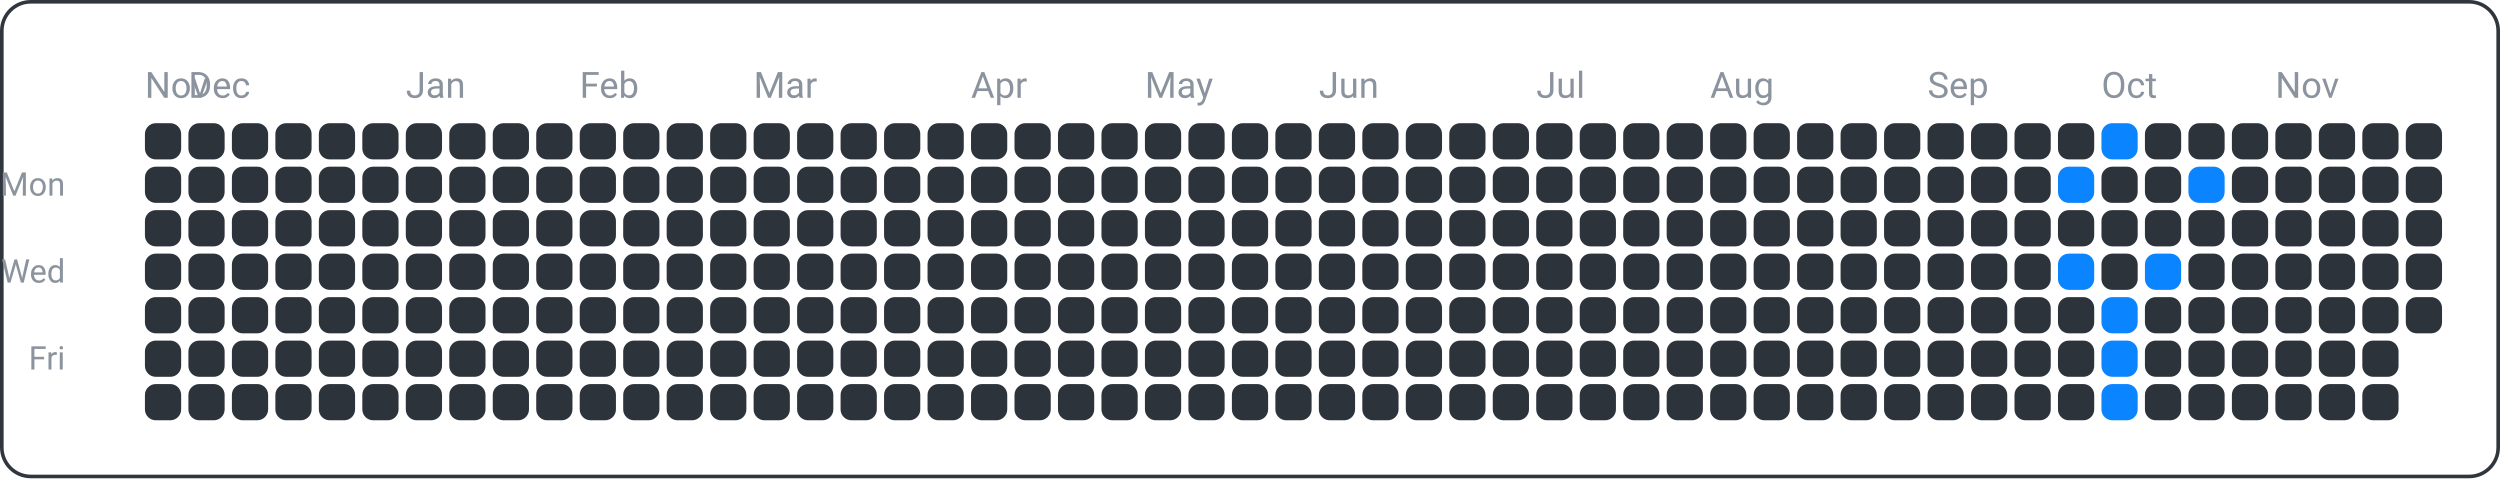
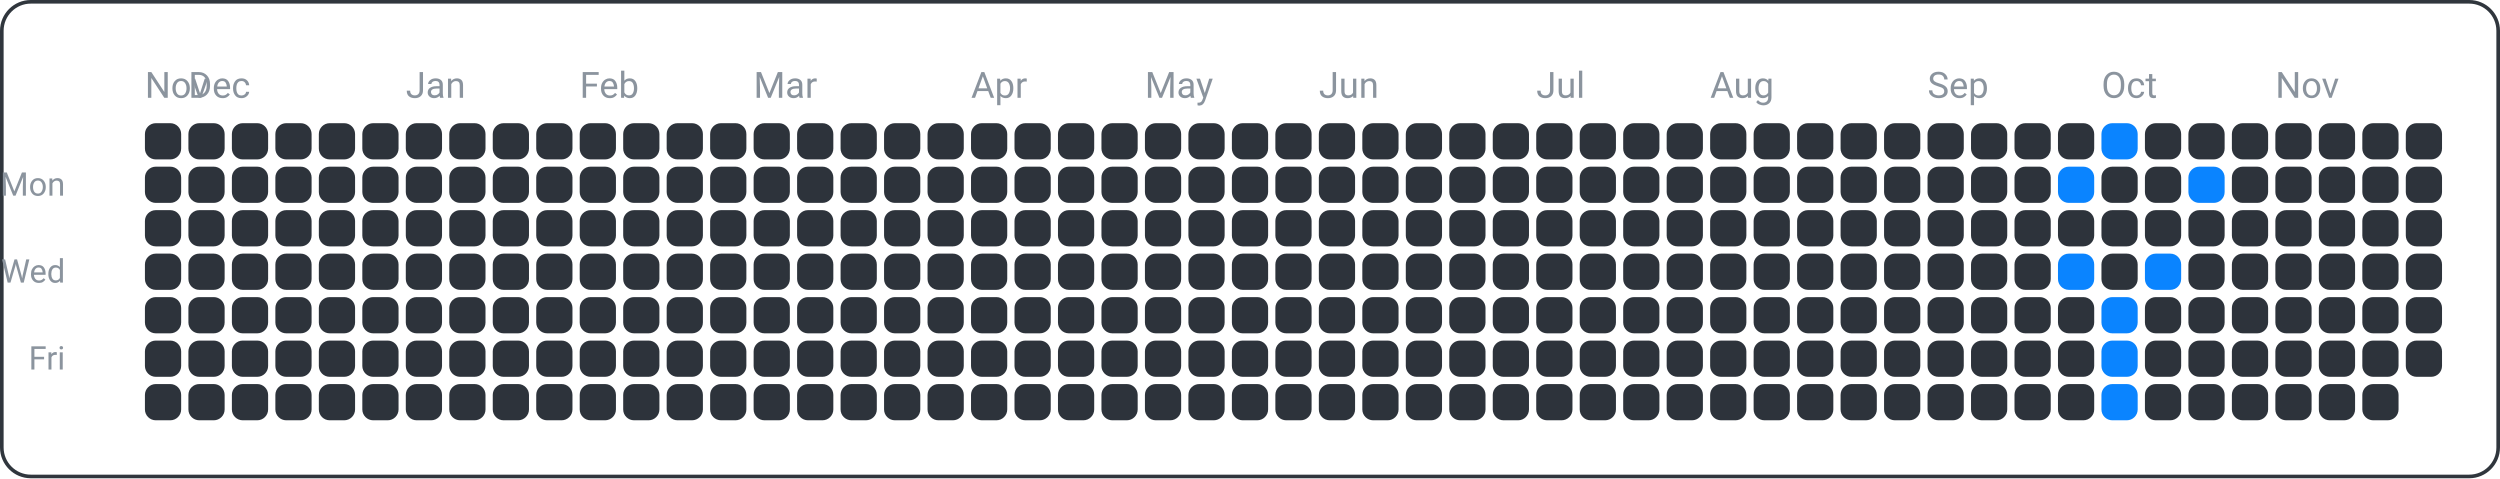
<svg xmlns="http://www.w3.org/2000/svg" width="690" height="132" viewBox="0 0 690 132">
  <rect x="0.5" y="0.5" width="689" height="131" fill="none" rx="8" ry="8" stroke="#30363d" />
  <text x="18" y="54" font-family="ui-sans-serif, -apple-system, Segoe UI, Roboto, Helvetica, Arial" font-size="9" fill="#8b949e" text-anchor="end">Mon</text>
  <text x="18" y="78" font-family="ui-sans-serif, -apple-system, Segoe UI, Roboto, Helvetica, Arial" font-size="9" fill="#8b949e" text-anchor="end">Wed</text>
  <text x="18" y="102" font-family="ui-sans-serif, -apple-system, Segoe UI, Roboto, Helvetica, Arial" font-size="9" fill="#8b949e" text-anchor="end">Fri</text>
  <text x="40" y="27" font-family="ui-sans-serif, -apple-system, Segoe UI, Roboto, Helvetica, Arial" font-size="10" fill="#8b949e" text-anchor="start">Nov</text>
  <text x="52" y="27" font-family="ui-sans-serif, -apple-system, Segoe UI, Roboto, Helvetica, Arial" font-size="10" fill="#8b949e" text-anchor="start">Dec</text>
  <text x="112" y="27" font-family="ui-sans-serif, -apple-system, Segoe UI, Roboto, Helvetica, Arial" font-size="10" fill="#8b949e" text-anchor="start">Jan</text>
  <text x="160" y="27" font-family="ui-sans-serif, -apple-system, Segoe UI, Roboto, Helvetica, Arial" font-size="10" fill="#8b949e" text-anchor="start">Feb</text>
  <text x="208" y="27" font-family="ui-sans-serif, -apple-system, Segoe UI, Roboto, Helvetica, Arial" font-size="10" fill="#8b949e" text-anchor="start">Mar</text>
  <text x="268" y="27" font-family="ui-sans-serif, -apple-system, Segoe UI, Roboto, Helvetica, Arial" font-size="10" fill="#8b949e" text-anchor="start">Apr</text>
  <text x="316" y="27" font-family="ui-sans-serif, -apple-system, Segoe UI, Roboto, Helvetica, Arial" font-size="10" fill="#8b949e" text-anchor="start">May</text>
  <text x="364" y="27" font-family="ui-sans-serif, -apple-system, Segoe UI, Roboto, Helvetica, Arial" font-size="10" fill="#8b949e" text-anchor="start">Jun</text>
  <text x="424" y="27" font-family="ui-sans-serif, -apple-system, Segoe UI, Roboto, Helvetica, Arial" font-size="10" fill="#8b949e" text-anchor="start">Jul</text>
  <text x="472" y="27" font-family="ui-sans-serif, -apple-system, Segoe UI, Roboto, Helvetica, Arial" font-size="10" fill="#8b949e" text-anchor="start">Aug</text>
  <text x="532" y="27" font-family="ui-sans-serif, -apple-system, Segoe UI, Roboto, Helvetica, Arial" font-size="10" fill="#8b949e" text-anchor="start">Sep</text>
  <text x="580" y="27" font-family="ui-sans-serif, -apple-system, Segoe UI, Roboto, Helvetica, Arial" font-size="10" fill="#8b949e" text-anchor="start">Oct</text>
  <text x="628" y="27" font-family="ui-sans-serif, -apple-system, Segoe UI, Roboto, Helvetica, Arial" font-size="10" fill="#8b949e" text-anchor="start">Nov</text>
  <rect x="40" y="34" width="10" height="10" fill="#2d333b" rx="3" ry="3" />
  <rect x="40" y="46" width="10" height="10" fill="#2d333b" rx="3" ry="3" />
  <rect x="40" y="58" width="10" height="10" fill="#2d333b" rx="3" ry="3" />
  <rect x="40" y="70" width="10" height="10" fill="#2d333b" rx="3" ry="3" />
  <rect x="40" y="82" width="10" height="10" fill="#2d333b" rx="3" ry="3" />
  <rect x="40" y="94" width="10" height="10" fill="#2d333b" rx="3" ry="3" />
  <rect x="40" y="106" width="10" height="10" fill="#2d333b" rx="3" ry="3" />
  <rect x="52" y="34" width="10" height="10" fill="#2d333b" rx="3" ry="3" />
  <rect x="52" y="46" width="10" height="10" fill="#2d333b" rx="3" ry="3" />
  <rect x="52" y="58" width="10" height="10" fill="#2d333b" rx="3" ry="3" />
  <rect x="52" y="70" width="10" height="10" fill="#2d333b" rx="3" ry="3" />
  <rect x="52" y="82" width="10" height="10" fill="#2d333b" rx="3" ry="3" />
  <rect x="52" y="94" width="10" height="10" fill="#2d333b" rx="3" ry="3" />
  <rect x="52" y="106" width="10" height="10" fill="#2d333b" rx="3" ry="3" />
  <rect x="64" y="34" width="10" height="10" fill="#2d333b" rx="3" ry="3" />
  <rect x="64" y="46" width="10" height="10" fill="#2d333b" rx="3" ry="3" />
  <rect x="64" y="58" width="10" height="10" fill="#2d333b" rx="3" ry="3" />
  <rect x="64" y="70" width="10" height="10" fill="#2d333b" rx="3" ry="3" />
  <rect x="64" y="82" width="10" height="10" fill="#2d333b" rx="3" ry="3" />
  <rect x="64" y="94" width="10" height="10" fill="#2d333b" rx="3" ry="3" />
  <rect x="64" y="106" width="10" height="10" fill="#2d333b" rx="3" ry="3" />
  <rect x="76" y="34" width="10" height="10" fill="#2d333b" rx="3" ry="3" />
  <rect x="76" y="46" width="10" height="10" fill="#2d333b" rx="3" ry="3" />
  <rect x="76" y="58" width="10" height="10" fill="#2d333b" rx="3" ry="3" />
  <rect x="76" y="70" width="10" height="10" fill="#2d333b" rx="3" ry="3" />
  <rect x="76" y="82" width="10" height="10" fill="#2d333b" rx="3" ry="3" />
  <rect x="76" y="94" width="10" height="10" fill="#2d333b" rx="3" ry="3" />
  <rect x="76" y="106" width="10" height="10" fill="#2d333b" rx="3" ry="3" />
  <rect x="88" y="34" width="10" height="10" fill="#2d333b" rx="3" ry="3" />
  <rect x="88" y="46" width="10" height="10" fill="#2d333b" rx="3" ry="3" />
  <rect x="88" y="58" width="10" height="10" fill="#2d333b" rx="3" ry="3" />
  <rect x="88" y="70" width="10" height="10" fill="#2d333b" rx="3" ry="3" />
  <rect x="88" y="82" width="10" height="10" fill="#2d333b" rx="3" ry="3" />
  <rect x="88" y="94" width="10" height="10" fill="#2d333b" rx="3" ry="3" />
  <rect x="88" y="106" width="10" height="10" fill="#2d333b" rx="3" ry="3" />
  <rect x="100" y="34" width="10" height="10" fill="#2d333b" rx="3" ry="3" />
  <rect x="100" y="46" width="10" height="10" fill="#2d333b" rx="3" ry="3" />
  <rect x="100" y="58" width="10" height="10" fill="#2d333b" rx="3" ry="3" />
  <rect x="100" y="70" width="10" height="10" fill="#2d333b" rx="3" ry="3" />
  <rect x="100" y="82" width="10" height="10" fill="#2d333b" rx="3" ry="3" />
  <rect x="100" y="94" width="10" height="10" fill="#2d333b" rx="3" ry="3" />
  <rect x="100" y="106" width="10" height="10" fill="#2d333b" rx="3" ry="3" />
  <rect x="112" y="34" width="10" height="10" fill="#2d333b" rx="3" ry="3" />
  <rect x="112" y="46" width="10" height="10" fill="#2d333b" rx="3" ry="3" />
  <rect x="112" y="58" width="10" height="10" fill="#2d333b" rx="3" ry="3" />
  <rect x="112" y="70" width="10" height="10" fill="#2d333b" rx="3" ry="3" />
  <rect x="112" y="82" width="10" height="10" fill="#2d333b" rx="3" ry="3" />
  <rect x="112" y="94" width="10" height="10" fill="#2d333b" rx="3" ry="3" />
  <rect x="112" y="106" width="10" height="10" fill="#2d333b" rx="3" ry="3" />
  <rect x="124" y="34" width="10" height="10" fill="#2d333b" rx="3" ry="3" />
  <rect x="124" y="46" width="10" height="10" fill="#2d333b" rx="3" ry="3" />
  <rect x="124" y="58" width="10" height="10" fill="#2d333b" rx="3" ry="3" />
  <rect x="124" y="70" width="10" height="10" fill="#2d333b" rx="3" ry="3" />
  <rect x="124" y="82" width="10" height="10" fill="#2d333b" rx="3" ry="3" />
  <rect x="124" y="94" width="10" height="10" fill="#2d333b" rx="3" ry="3" />
  <rect x="124" y="106" width="10" height="10" fill="#2d333b" rx="3" ry="3" />
  <rect x="136" y="34" width="10" height="10" fill="#2d333b" rx="3" ry="3" />
  <rect x="136" y="46" width="10" height="10" fill="#2d333b" rx="3" ry="3" />
  <rect x="136" y="58" width="10" height="10" fill="#2d333b" rx="3" ry="3" />
  <rect x="136" y="70" width="10" height="10" fill="#2d333b" rx="3" ry="3" />
  <rect x="136" y="82" width="10" height="10" fill="#2d333b" rx="3" ry="3" />
  <rect x="136" y="94" width="10" height="10" fill="#2d333b" rx="3" ry="3" />
  <rect x="136" y="106" width="10" height="10" fill="#2d333b" rx="3" ry="3" />
  <rect x="148" y="34" width="10" height="10" fill="#2d333b" rx="3" ry="3" />
  <rect x="148" y="46" width="10" height="10" fill="#2d333b" rx="3" ry="3" />
  <rect x="148" y="58" width="10" height="10" fill="#2d333b" rx="3" ry="3" />
  <rect x="148" y="70" width="10" height="10" fill="#2d333b" rx="3" ry="3" />
  <rect x="148" y="82" width="10" height="10" fill="#2d333b" rx="3" ry="3" />
  <rect x="148" y="94" width="10" height="10" fill="#2d333b" rx="3" ry="3" />
  <rect x="148" y="106" width="10" height="10" fill="#2d333b" rx="3" ry="3" />
  <rect x="160" y="34" width="10" height="10" fill="#2d333b" rx="3" ry="3" />
  <rect x="160" y="46" width="10" height="10" fill="#2d333b" rx="3" ry="3" />
  <rect x="160" y="58" width="10" height="10" fill="#2d333b" rx="3" ry="3" />
  <rect x="160" y="70" width="10" height="10" fill="#2d333b" rx="3" ry="3" />
  <rect x="160" y="82" width="10" height="10" fill="#2d333b" rx="3" ry="3" />
  <rect x="160" y="94" width="10" height="10" fill="#2d333b" rx="3" ry="3" />
  <rect x="160" y="106" width="10" height="10" fill="#2d333b" rx="3" ry="3" />
  <rect x="172" y="34" width="10" height="10" fill="#2d333b" rx="3" ry="3" />
  <rect x="172" y="46" width="10" height="10" fill="#2d333b" rx="3" ry="3" />
  <rect x="172" y="58" width="10" height="10" fill="#2d333b" rx="3" ry="3" />
  <rect x="172" y="70" width="10" height="10" fill="#2d333b" rx="3" ry="3" />
  <rect x="172" y="82" width="10" height="10" fill="#2d333b" rx="3" ry="3" />
  <rect x="172" y="94" width="10" height="10" fill="#2d333b" rx="3" ry="3" />
  <rect x="172" y="106" width="10" height="10" fill="#2d333b" rx="3" ry="3" />
  <rect x="184" y="34" width="10" height="10" fill="#2d333b" rx="3" ry="3" />
  <rect x="184" y="46" width="10" height="10" fill="#2d333b" rx="3" ry="3" />
  <rect x="184" y="58" width="10" height="10" fill="#2d333b" rx="3" ry="3" />
  <rect x="184" y="70" width="10" height="10" fill="#2d333b" rx="3" ry="3" />
  <rect x="184" y="82" width="10" height="10" fill="#2d333b" rx="3" ry="3" />
  <rect x="184" y="94" width="10" height="10" fill="#2d333b" rx="3" ry="3" />
  <rect x="184" y="106" width="10" height="10" fill="#2d333b" rx="3" ry="3" />
  <rect x="196" y="34" width="10" height="10" fill="#2d333b" rx="3" ry="3" />
  <rect x="196" y="46" width="10" height="10" fill="#2d333b" rx="3" ry="3" />
  <rect x="196" y="58" width="10" height="10" fill="#2d333b" rx="3" ry="3" />
  <rect x="196" y="70" width="10" height="10" fill="#2d333b" rx="3" ry="3" />
  <rect x="196" y="82" width="10" height="10" fill="#2d333b" rx="3" ry="3" />
  <rect x="196" y="94" width="10" height="10" fill="#2d333b" rx="3" ry="3" />
  <rect x="196" y="106" width="10" height="10" fill="#2d333b" rx="3" ry="3" />
  <rect x="208" y="34" width="10" height="10" fill="#2d333b" rx="3" ry="3" />
  <rect x="208" y="46" width="10" height="10" fill="#2d333b" rx="3" ry="3" />
  <rect x="208" y="58" width="10" height="10" fill="#2d333b" rx="3" ry="3" />
  <rect x="208" y="70" width="10" height="10" fill="#2d333b" rx="3" ry="3" />
  <rect x="208" y="82" width="10" height="10" fill="#2d333b" rx="3" ry="3" />
  <rect x="208" y="94" width="10" height="10" fill="#2d333b" rx="3" ry="3" />
  <rect x="208" y="106" width="10" height="10" fill="#2d333b" rx="3" ry="3" />
  <rect x="220" y="34" width="10" height="10" fill="#2d333b" rx="3" ry="3" />
  <rect x="220" y="46" width="10" height="10" fill="#2d333b" rx="3" ry="3" />
  <rect x="220" y="58" width="10" height="10" fill="#2d333b" rx="3" ry="3" />
  <rect x="220" y="70" width="10" height="10" fill="#2d333b" rx="3" ry="3" />
  <rect x="220" y="82" width="10" height="10" fill="#2d333b" rx="3" ry="3" />
  <rect x="220" y="94" width="10" height="10" fill="#2d333b" rx="3" ry="3" />
  <rect x="220" y="106" width="10" height="10" fill="#2d333b" rx="3" ry="3" />
  <rect x="232" y="34" width="10" height="10" fill="#2d333b" rx="3" ry="3" />
  <rect x="232" y="46" width="10" height="10" fill="#2d333b" rx="3" ry="3" />
  <rect x="232" y="58" width="10" height="10" fill="#2d333b" rx="3" ry="3" />
  <rect x="232" y="70" width="10" height="10" fill="#2d333b" rx="3" ry="3" />
  <rect x="232" y="82" width="10" height="10" fill="#2d333b" rx="3" ry="3" />
  <rect x="232" y="94" width="10" height="10" fill="#2d333b" rx="3" ry="3" />
  <rect x="232" y="106" width="10" height="10" fill="#2d333b" rx="3" ry="3" />
  <rect x="244" y="34" width="10" height="10" fill="#2d333b" rx="3" ry="3" />
  <rect x="244" y="46" width="10" height="10" fill="#2d333b" rx="3" ry="3" />
  <rect x="244" y="58" width="10" height="10" fill="#2d333b" rx="3" ry="3" />
  <rect x="244" y="70" width="10" height="10" fill="#2d333b" rx="3" ry="3" />
  <rect x="244" y="82" width="10" height="10" fill="#2d333b" rx="3" ry="3" />
  <rect x="244" y="94" width="10" height="10" fill="#2d333b" rx="3" ry="3" />
  <rect x="244" y="106" width="10" height="10" fill="#2d333b" rx="3" ry="3" />
  <rect x="256" y="34" width="10" height="10" fill="#2d333b" rx="3" ry="3" />
  <rect x="256" y="46" width="10" height="10" fill="#2d333b" rx="3" ry="3" />
  <rect x="256" y="58" width="10" height="10" fill="#2d333b" rx="3" ry="3" />
  <rect x="256" y="70" width="10" height="10" fill="#2d333b" rx="3" ry="3" />
  <rect x="256" y="82" width="10" height="10" fill="#2d333b" rx="3" ry="3" />
  <rect x="256" y="94" width="10" height="10" fill="#2d333b" rx="3" ry="3" />
  <rect x="256" y="106" width="10" height="10" fill="#2d333b" rx="3" ry="3" />
  <rect x="268" y="34" width="10" height="10" fill="#2d333b" rx="3" ry="3" />
  <rect x="268" y="46" width="10" height="10" fill="#2d333b" rx="3" ry="3" />
  <rect x="268" y="58" width="10" height="10" fill="#2d333b" rx="3" ry="3" />
  <rect x="268" y="70" width="10" height="10" fill="#2d333b" rx="3" ry="3" />
  <rect x="268" y="82" width="10" height="10" fill="#2d333b" rx="3" ry="3" />
  <rect x="268" y="94" width="10" height="10" fill="#2d333b" rx="3" ry="3" />
  <rect x="268" y="106" width="10" height="10" fill="#2d333b" rx="3" ry="3" />
  <rect x="280" y="34" width="10" height="10" fill="#2d333b" rx="3" ry="3" />
  <rect x="280" y="46" width="10" height="10" fill="#2d333b" rx="3" ry="3" />
  <rect x="280" y="58" width="10" height="10" fill="#2d333b" rx="3" ry="3" />
  <rect x="280" y="70" width="10" height="10" fill="#2d333b" rx="3" ry="3" />
  <rect x="280" y="82" width="10" height="10" fill="#2d333b" rx="3" ry="3" />
  <rect x="280" y="94" width="10" height="10" fill="#2d333b" rx="3" ry="3" />
  <rect x="280" y="106" width="10" height="10" fill="#2d333b" rx="3" ry="3" />
  <rect x="292" y="34" width="10" height="10" fill="#2d333b" rx="3" ry="3" />
  <rect x="292" y="46" width="10" height="10" fill="#2d333b" rx="3" ry="3" />
  <rect x="292" y="58" width="10" height="10" fill="#2d333b" rx="3" ry="3" />
  <rect x="292" y="70" width="10" height="10" fill="#2d333b" rx="3" ry="3" />
  <rect x="292" y="82" width="10" height="10" fill="#2d333b" rx="3" ry="3" />
  <rect x="292" y="94" width="10" height="10" fill="#2d333b" rx="3" ry="3" />
  <rect x="292" y="106" width="10" height="10" fill="#2d333b" rx="3" ry="3" />
  <rect x="304" y="34" width="10" height="10" fill="#2d333b" rx="3" ry="3" />
  <rect x="304" y="46" width="10" height="10" fill="#2d333b" rx="3" ry="3" />
  <rect x="304" y="58" width="10" height="10" fill="#2d333b" rx="3" ry="3" />
  <rect x="304" y="70" width="10" height="10" fill="#2d333b" rx="3" ry="3" />
  <rect x="304" y="82" width="10" height="10" fill="#2d333b" rx="3" ry="3" />
  <rect x="304" y="94" width="10" height="10" fill="#2d333b" rx="3" ry="3" />
  <rect x="304" y="106" width="10" height="10" fill="#2d333b" rx="3" ry="3" />
  <rect x="316" y="34" width="10" height="10" fill="#2d333b" rx="3" ry="3" />
  <rect x="316" y="46" width="10" height="10" fill="#2d333b" rx="3" ry="3" />
  <rect x="316" y="58" width="10" height="10" fill="#2d333b" rx="3" ry="3" />
  <rect x="316" y="70" width="10" height="10" fill="#2d333b" rx="3" ry="3" />
  <rect x="316" y="82" width="10" height="10" fill="#2d333b" rx="3" ry="3" />
  <rect x="316" y="94" width="10" height="10" fill="#2d333b" rx="3" ry="3" />
  <rect x="316" y="106" width="10" height="10" fill="#2d333b" rx="3" ry="3" />
  <rect x="328" y="34" width="10" height="10" fill="#2d333b" rx="3" ry="3" />
  <rect x="328" y="46" width="10" height="10" fill="#2d333b" rx="3" ry="3" />
  <rect x="328" y="58" width="10" height="10" fill="#2d333b" rx="3" ry="3" />
  <rect x="328" y="70" width="10" height="10" fill="#2d333b" rx="3" ry="3" />
  <rect x="328" y="82" width="10" height="10" fill="#2d333b" rx="3" ry="3" />
  <rect x="328" y="94" width="10" height="10" fill="#2d333b" rx="3" ry="3" />
  <rect x="328" y="106" width="10" height="10" fill="#2d333b" rx="3" ry="3" />
  <rect x="340" y="34" width="10" height="10" fill="#2d333b" rx="3" ry="3" />
  <rect x="340" y="46" width="10" height="10" fill="#2d333b" rx="3" ry="3" />
  <rect x="340" y="58" width="10" height="10" fill="#2d333b" rx="3" ry="3" />
  <rect x="340" y="70" width="10" height="10" fill="#2d333b" rx="3" ry="3" />
  <rect x="340" y="82" width="10" height="10" fill="#2d333b" rx="3" ry="3" />
  <rect x="340" y="94" width="10" height="10" fill="#2d333b" rx="3" ry="3" />
  <rect x="340" y="106" width="10" height="10" fill="#2d333b" rx="3" ry="3" />
  <rect x="352" y="34" width="10" height="10" fill="#2d333b" rx="3" ry="3" />
  <rect x="352" y="46" width="10" height="10" fill="#2d333b" rx="3" ry="3" />
  <rect x="352" y="58" width="10" height="10" fill="#2d333b" rx="3" ry="3" />
  <rect x="352" y="70" width="10" height="10" fill="#2d333b" rx="3" ry="3" />
  <rect x="352" y="82" width="10" height="10" fill="#2d333b" rx="3" ry="3" />
  <rect x="352" y="94" width="10" height="10" fill="#2d333b" rx="3" ry="3" />
  <rect x="352" y="106" width="10" height="10" fill="#2d333b" rx="3" ry="3" />
  <rect x="364" y="34" width="10" height="10" fill="#2d333b" rx="3" ry="3" />
  <rect x="364" y="46" width="10" height="10" fill="#2d333b" rx="3" ry="3" />
  <rect x="364" y="58" width="10" height="10" fill="#2d333b" rx="3" ry="3" />
  <rect x="364" y="70" width="10" height="10" fill="#2d333b" rx="3" ry="3" />
  <rect x="364" y="82" width="10" height="10" fill="#2d333b" rx="3" ry="3" />
  <rect x="364" y="94" width="10" height="10" fill="#2d333b" rx="3" ry="3" />
  <rect x="364" y="106" width="10" height="10" fill="#2d333b" rx="3" ry="3" />
  <rect x="376" y="34" width="10" height="10" fill="#2d333b" rx="3" ry="3" />
  <rect x="376" y="46" width="10" height="10" fill="#2d333b" rx="3" ry="3" />
  <rect x="376" y="58" width="10" height="10" fill="#2d333b" rx="3" ry="3" />
  <rect x="376" y="70" width="10" height="10" fill="#2d333b" rx="3" ry="3" />
  <rect x="376" y="82" width="10" height="10" fill="#2d333b" rx="3" ry="3" />
  <rect x="376" y="94" width="10" height="10" fill="#2d333b" rx="3" ry="3" />
  <rect x="376" y="106" width="10" height="10" fill="#2d333b" rx="3" ry="3" />
  <rect x="388" y="34" width="10" height="10" fill="#2d333b" rx="3" ry="3" />
  <rect x="388" y="46" width="10" height="10" fill="#2d333b" rx="3" ry="3" />
  <rect x="388" y="58" width="10" height="10" fill="#2d333b" rx="3" ry="3" />
  <rect x="388" y="70" width="10" height="10" fill="#2d333b" rx="3" ry="3" />
  <rect x="388" y="82" width="10" height="10" fill="#2d333b" rx="3" ry="3" />
  <rect x="388" y="94" width="10" height="10" fill="#2d333b" rx="3" ry="3" />
  <rect x="388" y="106" width="10" height="10" fill="#2d333b" rx="3" ry="3" />
  <rect x="400" y="34" width="10" height="10" fill="#2d333b" rx="3" ry="3" />
  <rect x="400" y="46" width="10" height="10" fill="#2d333b" rx="3" ry="3" />
  <rect x="400" y="58" width="10" height="10" fill="#2d333b" rx="3" ry="3" />
  <rect x="400" y="70" width="10" height="10" fill="#2d333b" rx="3" ry="3" />
  <rect x="400" y="82" width="10" height="10" fill="#2d333b" rx="3" ry="3" />
  <rect x="400" y="94" width="10" height="10" fill="#2d333b" rx="3" ry="3" />
  <rect x="400" y="106" width="10" height="10" fill="#2d333b" rx="3" ry="3" />
  <rect x="412" y="34" width="10" height="10" fill="#2d333b" rx="3" ry="3" />
  <rect x="412" y="46" width="10" height="10" fill="#2d333b" rx="3" ry="3" />
  <rect x="412" y="58" width="10" height="10" fill="#2d333b" rx="3" ry="3" />
  <rect x="412" y="70" width="10" height="10" fill="#2d333b" rx="3" ry="3" />
  <rect x="412" y="82" width="10" height="10" fill="#2d333b" rx="3" ry="3" />
  <rect x="412" y="94" width="10" height="10" fill="#2d333b" rx="3" ry="3" />
  <rect x="412" y="106" width="10" height="10" fill="#2d333b" rx="3" ry="3" />
  <rect x="424" y="34" width="10" height="10" fill="#2d333b" rx="3" ry="3" />
  <rect x="424" y="46" width="10" height="10" fill="#2d333b" rx="3" ry="3" />
  <rect x="424" y="58" width="10" height="10" fill="#2d333b" rx="3" ry="3" />
  <rect x="424" y="70" width="10" height="10" fill="#2d333b" rx="3" ry="3" />
  <rect x="424" y="82" width="10" height="10" fill="#2d333b" rx="3" ry="3" />
  <rect x="424" y="94" width="10" height="10" fill="#2d333b" rx="3" ry="3" />
  <rect x="424" y="106" width="10" height="10" fill="#2d333b" rx="3" ry="3" />
  <rect x="436" y="34" width="10" height="10" fill="#2d333b" rx="3" ry="3" />
  <rect x="436" y="46" width="10" height="10" fill="#2d333b" rx="3" ry="3" />
  <rect x="436" y="58" width="10" height="10" fill="#2d333b" rx="3" ry="3" />
  <rect x="436" y="70" width="10" height="10" fill="#2d333b" rx="3" ry="3" />
  <rect x="436" y="82" width="10" height="10" fill="#2d333b" rx="3" ry="3" />
  <rect x="436" y="94" width="10" height="10" fill="#2d333b" rx="3" ry="3" />
  <rect x="436" y="106" width="10" height="10" fill="#2d333b" rx="3" ry="3" />
  <rect x="448" y="34" width="10" height="10" fill="#2d333b" rx="3" ry="3" />
  <rect x="448" y="46" width="10" height="10" fill="#2d333b" rx="3" ry="3" />
  <rect x="448" y="58" width="10" height="10" fill="#2d333b" rx="3" ry="3" />
  <rect x="448" y="70" width="10" height="10" fill="#2d333b" rx="3" ry="3" />
  <rect x="448" y="82" width="10" height="10" fill="#2d333b" rx="3" ry="3" />
  <rect x="448" y="94" width="10" height="10" fill="#2d333b" rx="3" ry="3" />
  <rect x="448" y="106" width="10" height="10" fill="#2d333b" rx="3" ry="3" />
  <rect x="460" y="34" width="10" height="10" fill="#2d333b" rx="3" ry="3" />
  <rect x="460" y="46" width="10" height="10" fill="#2d333b" rx="3" ry="3" />
  <rect x="460" y="58" width="10" height="10" fill="#2d333b" rx="3" ry="3" />
  <rect x="460" y="70" width="10" height="10" fill="#2d333b" rx="3" ry="3" />
  <rect x="460" y="82" width="10" height="10" fill="#2d333b" rx="3" ry="3" />
  <rect x="460" y="94" width="10" height="10" fill="#2d333b" rx="3" ry="3" />
  <rect x="460" y="106" width="10" height="10" fill="#2d333b" rx="3" ry="3" />
  <rect x="472" y="34" width="10" height="10" fill="#2d333b" rx="3" ry="3" />
  <rect x="472" y="46" width="10" height="10" fill="#2d333b" rx="3" ry="3" />
  <rect x="472" y="58" width="10" height="10" fill="#2d333b" rx="3" ry="3" />
  <rect x="472" y="70" width="10" height="10" fill="#2d333b" rx="3" ry="3" />
  <rect x="472" y="82" width="10" height="10" fill="#2d333b" rx="3" ry="3" />
  <rect x="472" y="94" width="10" height="10" fill="#2d333b" rx="3" ry="3" />
  <rect x="472" y="106" width="10" height="10" fill="#2d333b" rx="3" ry="3" />
  <rect x="484" y="34" width="10" height="10" fill="#2d333b" rx="3" ry="3" />
  <rect x="484" y="46" width="10" height="10" fill="#2d333b" rx="3" ry="3" />
  <rect x="484" y="58" width="10" height="10" fill="#2d333b" rx="3" ry="3" />
  <rect x="484" y="70" width="10" height="10" fill="#2d333b" rx="3" ry="3" />
  <rect x="484" y="82" width="10" height="10" fill="#2d333b" rx="3" ry="3" />
  <rect x="484" y="94" width="10" height="10" fill="#2d333b" rx="3" ry="3" />
  <rect x="484" y="106" width="10" height="10" fill="#2d333b" rx="3" ry="3" />
  <rect x="496" y="34" width="10" height="10" fill="#2d333b" rx="3" ry="3" />
  <rect x="496" y="46" width="10" height="10" fill="#2d333b" rx="3" ry="3" />
  <rect x="496" y="58" width="10" height="10" fill="#2d333b" rx="3" ry="3" />
  <rect x="496" y="70" width="10" height="10" fill="#2d333b" rx="3" ry="3" />
  <rect x="496" y="82" width="10" height="10" fill="#2d333b" rx="3" ry="3" />
  <rect x="496" y="94" width="10" height="10" fill="#2d333b" rx="3" ry="3" />
  <rect x="496" y="106" width="10" height="10" fill="#2d333b" rx="3" ry="3" />
  <rect x="508" y="34" width="10" height="10" fill="#2d333b" rx="3" ry="3" />
  <rect x="508" y="46" width="10" height="10" fill="#2d333b" rx="3" ry="3" />
  <rect x="508" y="58" width="10" height="10" fill="#2d333b" rx="3" ry="3" />
  <rect x="508" y="70" width="10" height="10" fill="#2d333b" rx="3" ry="3" />
  <rect x="508" y="82" width="10" height="10" fill="#2d333b" rx="3" ry="3" />
  <rect x="508" y="94" width="10" height="10" fill="#2d333b" rx="3" ry="3" />
  <rect x="508" y="106" width="10" height="10" fill="#2d333b" rx="3" ry="3" />
  <rect x="520" y="34" width="10" height="10" fill="#2d333b" rx="3" ry="3" />
  <rect x="520" y="46" width="10" height="10" fill="#2d333b" rx="3" ry="3" />
  <rect x="520" y="58" width="10" height="10" fill="#2d333b" rx="3" ry="3" />
  <rect x="520" y="70" width="10" height="10" fill="#2d333b" rx="3" ry="3" />
  <rect x="520" y="82" width="10" height="10" fill="#2d333b" rx="3" ry="3" />
  <rect x="520" y="94" width="10" height="10" fill="#2d333b" rx="3" ry="3" />
  <rect x="520" y="106" width="10" height="10" fill="#2d333b" rx="3" ry="3" />
  <rect x="532" y="34" width="10" height="10" fill="#2d333b" rx="3" ry="3" />
  <rect x="532" y="46" width="10" height="10" fill="#2d333b" rx="3" ry="3" />
  <rect x="532" y="58" width="10" height="10" fill="#2d333b" rx="3" ry="3" />
  <rect x="532" y="70" width="10" height="10" fill="#2d333b" rx="3" ry="3" />
  <rect x="532" y="82" width="10" height="10" fill="#2d333b" rx="3" ry="3" />
  <rect x="532" y="94" width="10" height="10" fill="#2d333b" rx="3" ry="3" />
  <rect x="532" y="106" width="10" height="10" fill="#2d333b" rx="3" ry="3" />
  <rect x="544" y="34" width="10" height="10" fill="#2d333b" rx="3" ry="3" />
  <rect x="544" y="46" width="10" height="10" fill="#2d333b" rx="3" ry="3" />
  <rect x="544" y="58" width="10" height="10" fill="#2d333b" rx="3" ry="3" />
  <rect x="544" y="70" width="10" height="10" fill="#2d333b" rx="3" ry="3" />
  <rect x="544" y="82" width="10" height="10" fill="#2d333b" rx="3" ry="3" />
  <rect x="544" y="94" width="10" height="10" fill="#2d333b" rx="3" ry="3" />
  <rect x="544" y="106" width="10" height="10" fill="#2d333b" rx="3" ry="3" />
  <rect x="556" y="34" width="10" height="10" fill="#2d333b" rx="3" ry="3" />
  <rect x="556" y="46" width="10" height="10" fill="#2d333b" rx="3" ry="3" />
  <rect x="556" y="58" width="10" height="10" fill="#2d333b" rx="3" ry="3" />
  <rect x="556" y="70" width="10" height="10" fill="#2d333b" rx="3" ry="3" />
  <rect x="556" y="82" width="10" height="10" fill="#2d333b" rx="3" ry="3" />
  <rect x="556" y="94" width="10" height="10" fill="#2d333b" rx="3" ry="3" />
  <rect x="556" y="106" width="10" height="10" fill="#2d333b" rx="3" ry="3" />
  <rect x="568" y="34" width="10" height="10" fill="#2d333b" rx="3" ry="3" />
  <rect x="568" y="46" width="10" height="10" fill="#0a84ff" rx="3" ry="3" />
  <rect x="568" y="58" width="10" height="10" fill="#2d333b" rx="3" ry="3" />
  <rect x="568" y="70" width="10" height="10" fill="#0a84ff" rx="3" ry="3" />
  <rect x="568" y="82" width="10" height="10" fill="#2d333b" rx="3" ry="3" />
  <rect x="568" y="94" width="10" height="10" fill="#2d333b" rx="3" ry="3" />
  <rect x="568" y="106" width="10" height="10" fill="#2d333b" rx="3" ry="3" />
  <rect x="580" y="34" width="10" height="10" fill="#0a84ff" rx="3" ry="3" />
  <rect x="580" y="46" width="10" height="10" fill="#2d333b" rx="3" ry="3" />
  <rect x="580" y="58" width="10" height="10" fill="#2d333b" rx="3" ry="3" />
  <rect x="580" y="70" width="10" height="10" fill="#2d333b" rx="3" ry="3" />
  <rect x="580" y="82" width="10" height="10" fill="#0a84ff" rx="3" ry="3" />
  <rect x="580" y="94" width="10" height="10" fill="#0a84ff" rx="3" ry="3" />
  <rect x="580" y="106" width="10" height="10" fill="#0a84ff" rx="3" ry="3" />
  <rect x="592" y="34" width="10" height="10" fill="#2d333b" rx="3" ry="3" />
  <rect x="592" y="46" width="10" height="10" fill="#2d333b" rx="3" ry="3" />
  <rect x="592" y="58" width="10" height="10" fill="#2d333b" rx="3" ry="3" />
  <rect x="592" y="70" width="10" height="10" fill="#0a84ff" rx="3" ry="3" />
  <rect x="592" y="82" width="10" height="10" fill="#2d333b" rx="3" ry="3" />
  <rect x="592" y="94" width="10" height="10" fill="#2d333b" rx="3" ry="3" />
  <rect x="592" y="106" width="10" height="10" fill="#2d333b" rx="3" ry="3" />
  <rect x="604" y="34" width="10" height="10" fill="#2d333b" rx="3" ry="3" />
  <rect x="604" y="46" width="10" height="10" fill="#0a84ff" rx="3" ry="3" />
  <rect x="604" y="58" width="10" height="10" fill="#2d333b" rx="3" ry="3" />
  <rect x="604" y="70" width="10" height="10" fill="#2d333b" rx="3" ry="3" />
  <rect x="604" y="82" width="10" height="10" fill="#2d333b" rx="3" ry="3" />
  <rect x="604" y="94" width="10" height="10" fill="#2d333b" rx="3" ry="3" />
  <rect x="604" y="106" width="10" height="10" fill="#2d333b" rx="3" ry="3" />
  <rect x="616" y="34" width="10" height="10" fill="#2d333b" rx="3" ry="3" />
  <rect x="616" y="46" width="10" height="10" fill="#2d333b" rx="3" ry="3" />
  <rect x="616" y="58" width="10" height="10" fill="#2d333b" rx="3" ry="3" />
  <rect x="616" y="70" width="10" height="10" fill="#2d333b" rx="3" ry="3" />
  <rect x="616" y="82" width="10" height="10" fill="#2d333b" rx="3" ry="3" />
  <rect x="616" y="94" width="10" height="10" fill="#2d333b" rx="3" ry="3" />
  <rect x="616" y="106" width="10" height="10" fill="#2d333b" rx="3" ry="3" />
  <rect x="628" y="34" width="10" height="10" fill="#2d333b" rx="3" ry="3" />
  <rect x="628" y="46" width="10" height="10" fill="#2d333b" rx="3" ry="3" />
  <rect x="628" y="58" width="10" height="10" fill="#2d333b" rx="3" ry="3" />
  <rect x="628" y="70" width="10" height="10" fill="#2d333b" rx="3" ry="3" />
  <rect x="628" y="82" width="10" height="10" fill="#2d333b" rx="3" ry="3" />
  <rect x="628" y="94" width="10" height="10" fill="#2d333b" rx="3" ry="3" />
  <rect x="628" y="106" width="10" height="10" fill="#2d333b" rx="3" ry="3" />
  <rect x="640" y="34" width="10" height="10" fill="#2d333b" rx="3" ry="3" />
  <rect x="640" y="46" width="10" height="10" fill="#2d333b" rx="3" ry="3" />
  <rect x="640" y="58" width="10" height="10" fill="#2d333b" rx="3" ry="3" />
  <rect x="640" y="70" width="10" height="10" fill="#2d333b" rx="3" ry="3" />
  <rect x="640" y="82" width="10" height="10" fill="#2d333b" rx="3" ry="3" />
  <rect x="640" y="94" width="10" height="10" fill="#2d333b" rx="3" ry="3" />
  <rect x="640" y="106" width="10" height="10" fill="#2d333b" rx="3" ry="3" />
  <rect x="652" y="34" width="10" height="10" fill="#2d333b" rx="3" ry="3" />
  <rect x="652" y="46" width="10" height="10" fill="#2d333b" rx="3" ry="3" />
  <rect x="652" y="58" width="10" height="10" fill="#2d333b" rx="3" ry="3" />
  <rect x="652" y="70" width="10" height="10" fill="#2d333b" rx="3" ry="3" />
  <rect x="652" y="82" width="10" height="10" fill="#2d333b" rx="3" ry="3" />
  <rect x="652" y="94" width="10" height="10" fill="#2d333b" rx="3" ry="3" />
  <rect x="652" y="106" width="10" height="10" fill="#2d333b" rx="3" ry="3" />
  <rect x="664" y="34" width="10" height="10" fill="#2d333b" rx="3" ry="3" />
  <rect x="664" y="46" width="10" height="10" fill="#2d333b" rx="3" ry="3" />
  <rect x="664" y="58" width="10" height="10" fill="#2d333b" rx="3" ry="3" />
  <rect x="664" y="70" width="10" height="10" fill="#2d333b" rx="3" ry="3" />
  <rect x="664" y="82" width="10" height="10" fill="#2d333b" rx="3" ry="3" />
+   <rect x="664" y="94" width="10" height="10" fill="#2d333b" rx="3" ry="3" />
</svg>
